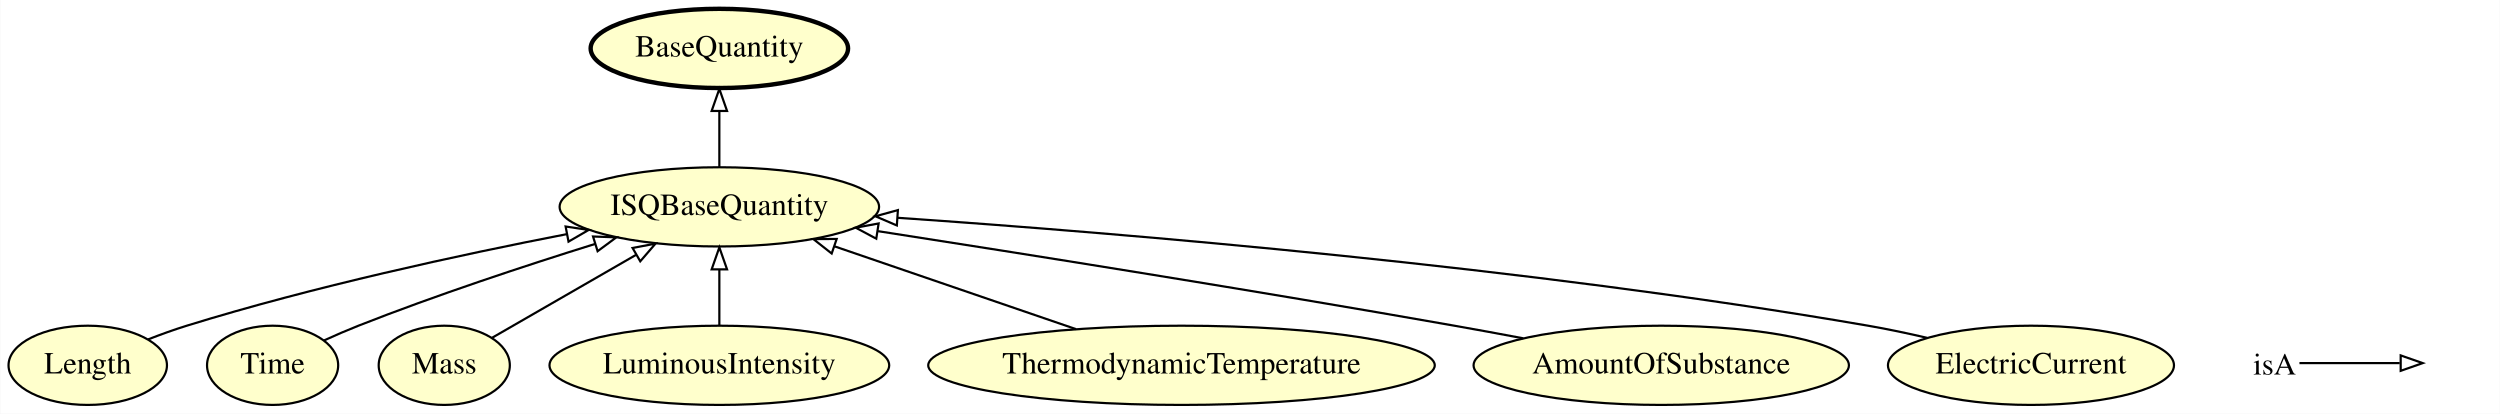
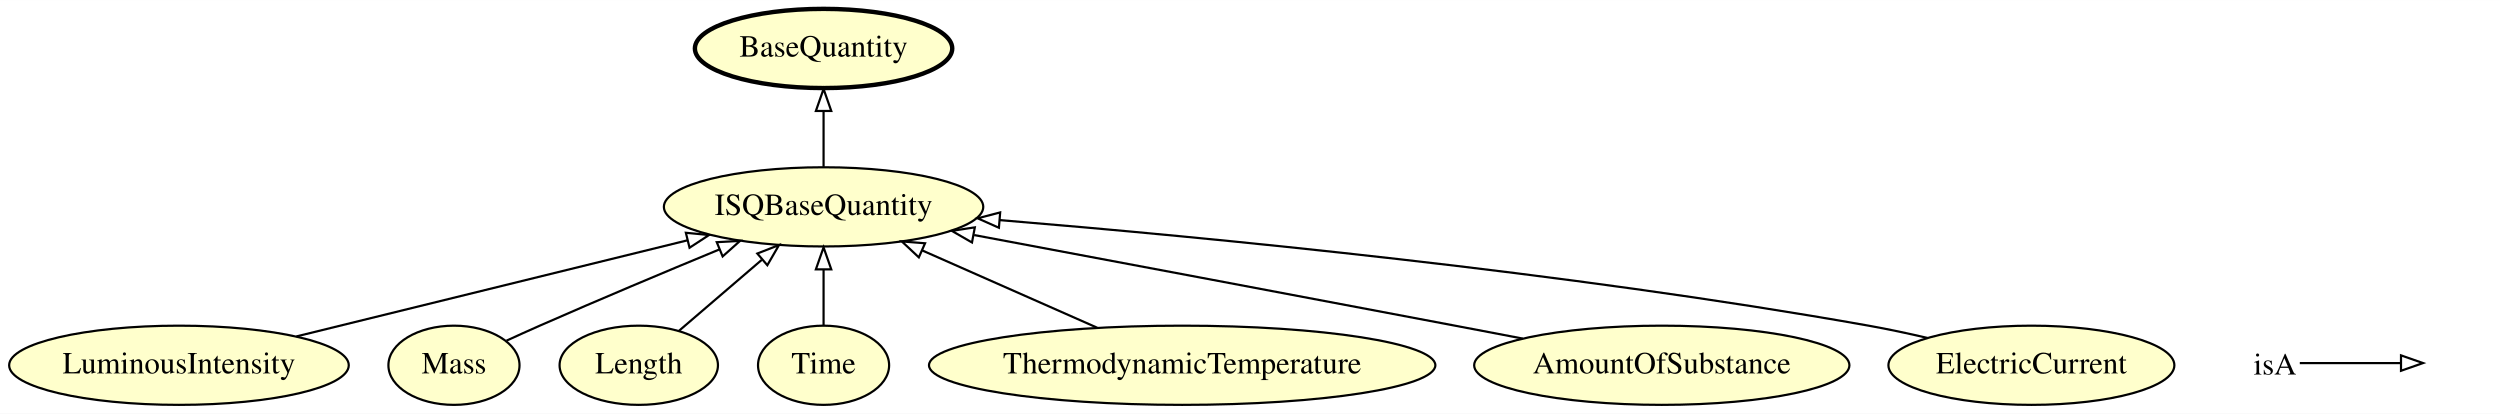
- <svg xmlns="http://www.w3.org/2000/svg" xmlns:xlink="http://www.w3.org/1999/xlink" width="1136pt" height="188pt" viewBox="0.00 0.00 1135.75 188.00">
+ <svg xmlns="http://www.w3.org/2000/svg" xmlns:xlink="http://www.w3.org/1999/xlink" width="1136pt" height="188pt" viewBox="0.00 0.00 1136.34 188.00">
  <g id="graph0" class="graph" transform="scale(1 1) rotate(0) translate(4 184)">
-     <polygon fill="#ffffff" stroke="transparent" points="-4,4 -4,-184 1131.747,-184 1131.747,4 -4,4" />
+     <polygon fill="#ffffff" stroke="transparent" points="-4,4 -4,-184 1132.343,-184 1132.343,4 -4,4" />
    <g id="node1" class="node">
      <g id="a_node1">
-         <a xlink:href="http://emmo.info/emmo/middle/isq#EMMO_cd2cd0de_e0cc_4ef1_b27e_2e88db027bac" xlink:title="Length">
-           <ellipse fill="#ffffcc" stroke="#000000" cx="35.747" cy="-18" rx="35.995" ry="18" />
-           <text text-anchor="middle" x="35.747" y="-14.3" font-family="Times,serif" font-size="14.00" fill="#000000">Length</text>
+         <a xlink:href="http://emmo.info/emmo/middle/metrology#EMMO_acaaa124_3dde_48b6_86e6_6ec6f364f408" xlink:title="BaseQuantity">
+           <ellipse fill="#ffffcc" stroke="#000000" stroke-width="2" cx="370.343" cy="-162" rx="58.49" ry="18" />
+           <text text-anchor="middle" x="370.343" y="-158.3" font-family="Times,serif" font-size="14.00" fill="#000000">BaseQuantity</text>
        </a>
      </g>
    </g>
-     <g id="node8" class="node">
-       <g id="a_node8">
+     <g id="node2" class="node">
+       <g id="a_node2">
+         <a xlink:href="http://emmo.info/emmo/middle/isq#EMMO_50bf79a6_a48b_424d_9d2c_813bd631231a" xlink:title="LuminousIntensity">
+           <ellipse fill="#ffffcc" stroke="#000000" cx="77.343" cy="-18" rx="77.187" ry="18" />
+           <text text-anchor="middle" x="77.343" y="-14.3" font-family="Times,serif" font-size="14.00" fill="#000000">LuminousIntensity</text>
+         </a>
+       </g>
+     </g>
+     <g id="node9" class="node">
+       <g id="a_node9">
        <a xlink:href="http://emmo.info/emmo/middle/isq#EMMO_1a4c1a97_88a7_4d8e_b2f9_2ca58e92dde4" xlink:title="ISQBaseQuantity">
-           <ellipse fill="#ffffcc" stroke="#000000" cx="322.747" cy="-90" rx="72.588" ry="18" />
-           <text text-anchor="middle" x="322.747" y="-86.3" font-family="Times,serif" font-size="14.00" fill="#000000">ISQBaseQuantity</text>
+           <ellipse fill="#ffffcc" stroke="#000000" cx="370.343" cy="-90" rx="72.588" ry="18" />
+           <text text-anchor="middle" x="370.343" y="-86.3" font-family="Times,serif" font-size="14.00" fill="#000000">ISQBaseQuantity</text>
        </a>
      </g>
    </g>
    <g id="edge4" class="edge">
-       <path fill="none" stroke="#000000" d="M63.101,-29.755C68.868,-32.002 74.959,-34.209 80.747,-36 138.072,-53.734 204.721,-68.166 253.543,-77.634" />
-       <polygon fill="none" stroke="#000000" points="252.891,-81.073 263.371,-79.52 254.209,-74.198 252.891,-81.073" />
-     </g>
-     <g id="node2" class="node">
-       <g id="a_node2">
-         <a xlink:href="http://emmo.info/emmo/middle/isq#EMMO_d4f7d378_5e3b_468a_baa1_a7e98358cda7" xlink:title="Time">
-           <ellipse fill="#ffffcc" stroke="#000000" cx="119.747" cy="-18" rx="29.795" ry="18" />
-           <text text-anchor="middle" x="119.747" y="-14.3" font-family="Times,serif" font-size="14.00" fill="#000000">Time</text>
-         </a>
-       </g>
-     </g>
-     <g id="edge2" class="edge">
-       <path fill="none" stroke="#000000" d="M143.069,-29.291C148.188,-31.62 153.613,-33.977 158.747,-36 194.006,-49.889 234.436,-63.23 266.331,-73.176" />
-       <polygon fill="none" stroke="#000000" points="265.352,-76.537 275.94,-76.151 267.423,-69.85 265.352,-76.537" />
+       <path fill="none" stroke="#000000" d="M130.743,-31.122C180.83,-43.43 255.707,-61.83 308.397,-74.778" />
+       <polygon fill="none" stroke="#000000" points="307.749,-78.222 318.295,-77.21 309.419,-71.425 307.749,-78.222" />
    </g>
    <g id="node3" class="node">
      <g id="a_node3">
        <a xlink:href="http://emmo.info/emmo/middle/isq#EMMO_ed4af7ae_63a2_497e_bb88_2309619ea405" xlink:title="Mass">
-           <ellipse fill="#ffffcc" stroke="#000000" cx="197.747" cy="-18" rx="29.795" ry="18" />
-           <text text-anchor="middle" x="197.747" y="-14.3" font-family="Times,serif" font-size="14.00" fill="#000000">Mass</text>
+           <ellipse fill="#ffffcc" stroke="#000000" cx="202.343" cy="-18" rx="29.795" ry="18" />
+           <text text-anchor="middle" x="202.343" y="-14.3" font-family="Times,serif" font-size="14.00" fill="#000000">Mass</text>
        </a>
      </g>
    </g>
    <g id="edge5" class="edge">
-       <path fill="none" stroke="#000000" d="M219.52,-30.541C237.514,-40.906 263.486,-55.866 284.876,-68.186" />
-       <polygon fill="none" stroke="#000000" points="283.313,-71.325 293.726,-73.284 286.807,-65.26 283.313,-71.325" />
+       <path fill="none" stroke="#000000" d="M226.207,-29.179C231.193,-31.468 236.429,-33.838 241.343,-36 268.222,-47.824 298.496,-60.528 322.958,-70.642" />
+       <polygon fill="none" stroke="#000000" points="321.792,-73.947 332.371,-74.525 324.461,-67.476 321.792,-73.947" />
    </g>
    <g id="node4" class="node">
      <g id="a_node4">
-         <a xlink:href="http://emmo.info/emmo/middle/isq#EMMO_50bf79a6_a48b_424d_9d2c_813bd631231a" xlink:title="LuminousIntensity">
-           <ellipse fill="#ffffcc" stroke="#000000" cx="322.747" cy="-18" rx="77.187" ry="18" />
-           <text text-anchor="middle" x="322.747" y="-14.3" font-family="Times,serif" font-size="14.00" fill="#000000">LuminousIntensity</text>
+         <a xlink:href="http://emmo.info/emmo/middle/isq#EMMO_cd2cd0de_e0cc_4ef1_b27e_2e88db027bac" xlink:title="Length">
+           <ellipse fill="#ffffcc" stroke="#000000" cx="286.343" cy="-18" rx="35.995" ry="18" />
+           <text text-anchor="middle" x="286.343" y="-14.3" font-family="Times,serif" font-size="14.00" fill="#000000">Length</text>
+         </a>
+       </g>
+     </g>
+     <g id="edge8" class="edge">
+       <path fill="none" stroke="#000000" d="M304.57,-33.623C315.574,-43.055 329.824,-55.269 342.245,-65.916" />
+       <polygon fill="none" stroke="#000000" points="340.221,-68.79 350.091,-72.641 344.776,-63.476 340.221,-68.79" />
+     </g>
+     <g id="node5" class="node">
+       <g id="a_node5">
+         <a xlink:href="http://emmo.info/emmo/middle/isq#EMMO_d4f7d378_5e3b_468a_baa1_a7e98358cda7" xlink:title="Time">
+           <ellipse fill="#ffffcc" stroke="#000000" cx="370.343" cy="-18" rx="29.795" ry="18" />
+           <text text-anchor="middle" x="370.343" y="-14.3" font-family="Times,serif" font-size="14.00" fill="#000000">Time</text>
+         </a>
+       </g>
+     </g>
+     <g id="edge1" class="edge">
+       <path fill="none" stroke="#000000" d="M370.343,-36.169C370.343,-43.869 370.343,-53.026 370.343,-61.583" />
+       <polygon fill="none" stroke="#000000" points="366.843,-61.587 370.343,-71.587 373.843,-61.587 366.843,-61.587" />
+     </g>
+     <g id="node6" class="node">
+       <g id="a_node6">
+         <a xlink:href="http://emmo.info/emmo/middle/isq#EMMO_affe07e4_e9bc_4852_86c6_69e26182a17f" xlink:title="ThermodynamicTemperature">
+           <ellipse fill="#ffffcc" stroke="#000000" cx="533.343" cy="-18" rx="115.08" ry="18" />
+           <text text-anchor="middle" x="533.343" y="-14.3" font-family="Times,serif" font-size="14.00" fill="#000000">ThermodynamicTemperature</text>
+         </a>
+       </g>
+     </g>
+     <g id="edge6" class="edge">
+       <path fill="none" stroke="#000000" d="M494.714,-35.063C470.84,-45.609 440.103,-59.186 415.159,-70.204" />
+       <polygon fill="none" stroke="#000000" points="413.643,-67.047 405.91,-74.29 416.471,-73.451 413.643,-67.047" />
+     </g>
+     <g id="node7" class="node">
+       <g id="a_node7">
+         <a xlink:href="http://emmo.info/emmo/middle/isq#EMMO_8159c26a_494b_4fa0_9959_10888f152298" xlink:title="AmountOfSubstance">
+           <ellipse fill="#ffffcc" stroke="#000000" cx="751.343" cy="-18" rx="85.285" ry="18" />
+           <text text-anchor="middle" x="751.343" y="-14.3" font-family="Times,serif" font-size="14.00" fill="#000000">AmountOfSubstance</text>
        </a>
      </g>
    </g>
    <g id="edge7" class="edge">
-       <path fill="none" stroke="#000000" d="M322.747,-36.169C322.747,-43.869 322.747,-53.026 322.747,-61.583" />
-       <polygon fill="none" stroke="#000000" points="319.247,-61.587 322.747,-71.587 326.247,-61.587 319.247,-61.587" />
+       <path fill="none" stroke="#000000" d="M688.144,-30.131C677.851,-32.098 667.301,-34.11 657.343,-36 582.629,-50.182 496.941,-66.283 438.788,-77.186" />
+       <polygon fill="none" stroke="#000000" points="437.803,-73.809 428.619,-79.092 439.093,-80.69 437.803,-73.809" />
    </g>
-     <g id="node5" class="node">
-       <g id="a_node5">
-         <a xlink:href="http://emmo.info/emmo/middle/isq#EMMO_affe07e4_e9bc_4852_86c6_69e26182a17f" xlink:title="ThermodynamicTemperature">
-           <ellipse fill="#ffffcc" stroke="#000000" cx="532.747" cy="-18" rx="115.08" ry="18" />
-           <text text-anchor="middle" x="532.747" y="-14.3" font-family="Times,serif" font-size="14.00" fill="#000000">ThermodynamicTemperature</text>
-         </a>
-       </g>
-     </g>
-     <g id="edge8" class="edge">
-       <path fill="none" stroke="#000000" d="M484.832,-34.428C452.109,-45.647 408.759,-60.51 375.124,-72.042" />
-       <polygon fill="none" stroke="#000000" points="373.792,-68.799 365.467,-75.353 376.062,-75.421 373.792,-68.799" />
-     </g>
-     <g id="node6" class="node">
-       <g id="a_node6">
-         <a xlink:href="http://emmo.info/emmo/middle/isq#EMMO_8159c26a_494b_4fa0_9959_10888f152298" xlink:title="AmountOfSubstance">
-           <ellipse fill="#ffffcc" stroke="#000000" cx="750.747" cy="-18" rx="85.285" ry="18" />
-           <text text-anchor="middle" x="750.747" y="-14.3" font-family="Times,serif" font-size="14.00" fill="#000000">AmountOfSubstance</text>
-         </a>
-       </g>
-     </g>
-     <g id="edge6" class="edge">
-       <path fill="none" stroke="#000000" d="M688.095,-30.258C677.636,-32.23 666.892,-34.209 656.747,-36 566.651,-51.906 462.55,-68.446 394.837,-78.961" />
-       <polygon fill="none" stroke="#000000" points="394.049,-75.541 384.703,-80.532 395.121,-82.459 394.049,-75.541" />
-     </g>
-     <g id="node7" class="node">
-       <g id="a_node7">
+     <g id="node8" class="node">
+       <g id="a_node8">
        <a xlink:href="http://emmo.info/emmo/middle/isq#EMMO_c995ae70_3b84_4ebb_bcfc_69e6a281bb88" xlink:title="ElectricCurrent">
-           <ellipse fill="#ffffcc" stroke="#000000" cx="918.747" cy="-18" rx="64.989" ry="18" />
-           <text text-anchor="middle" x="918.747" y="-14.3" font-family="Times,serif" font-size="14.00" fill="#000000">ElectricCurrent</text>
+           <ellipse fill="#ffffcc" stroke="#000000" cx="919.343" cy="-18" rx="64.989" ry="18" />
+           <text text-anchor="middle" x="919.343" y="-14.3" font-family="Times,serif" font-size="14.00" fill="#000000">ElectricCurrent</text>
        </a>
      </g>
    </g>
    <g id="edge3" class="edge">
-       <path fill="none" stroke="#000000" d="M871.574,-30.484C862.706,-32.543 853.476,-34.494 844.747,-36 689.867,-62.721 506.692,-77.95 403.683,-85.042" />
-       <polygon fill="none" stroke="#000000" points="403.402,-81.552 393.663,-85.723 403.877,-88.536 403.402,-81.552" />
+       <path fill="none" stroke="#000000" d="M872.158,-30.412C863.29,-32.478 854.065,-34.45 845.343,-36 707.565,-60.489 545.229,-76.144 450.448,-83.979" />
+       <polygon fill="none" stroke="#000000" points="450.042,-80.5 440.361,-84.804 450.613,-87.477 450.042,-80.5" />
    </g>
-     <g id="node9" class="node">
-       <g id="a_node9">
-         <a xlink:href="http://emmo.info/emmo/middle/metrology#EMMO_acaaa124_3dde_48b6_86e6_6ec6f364f408" xlink:title="BaseQuantity">
-           <ellipse fill="#ffffcc" stroke="#000000" stroke-width="2" cx="322.747" cy="-162" rx="58.49" ry="18" />
-           <text text-anchor="middle" x="322.747" y="-158.3" font-family="Times,serif" font-size="14.00" fill="#000000">BaseQuantity</text>
-         </a>
-       </g>
-     </g>
-     <g id="edge1" class="edge">
-       <path fill="none" stroke="#000000" d="M322.747,-108.169C322.747,-115.869 322.747,-125.026 322.747,-133.583" />
-       <polygon fill="none" stroke="#000000" points="319.247,-133.587 322.747,-143.587 326.247,-133.587 319.247,-133.587" />
+     <g id="edge2" class="edge">
+       <path fill="none" stroke="#000000" d="M370.343,-108.169C370.343,-115.869 370.343,-125.026 370.343,-133.583" />
+       <polygon fill="none" stroke="#000000" points="366.843,-133.587 370.343,-143.587 373.843,-133.587 366.843,-133.587" />
    </g>
    <g id="node10" class="node">
-       <text text-anchor="start" x="1019.747" y="-13.8" font-family="Times,serif" font-size="14.00" fill="#000000">isA</text>
+       <text text-anchor="start" x="1020.343" y="-13.8" font-family="Times,serif" font-size="14.00" fill="#000000">isA</text>
    </g>
    <g id="node11" class="node">
-       <text text-anchor="start" x="1098.747" y="-13.8" font-family="Times,serif" font-size="14.00" fill="#000000"> </text>
+       <text text-anchor="start" x="1099.343" y="-13.8" font-family="Times,serif" font-size="14.00" fill="#000000"> </text>
    </g>
    <g id="edge9" class="edge">
-       <path fill="none" stroke="#000000" d="M1040.747,-19C1061.747,-19 1069.458,-19 1086.305,-19" />
-       <polygon fill="none" stroke="#000000" points="1086.747,-22.5 1096.747,-19 1086.747,-15.5 1086.747,-22.5" />
+       <path fill="none" stroke="#000000" d="M1041.343,-19C1062.343,-19 1070.054,-19 1086.901,-19" />
+       <polygon fill="none" stroke="#000000" points="1087.343,-22.5 1097.343,-19 1087.343,-15.5 1087.343,-22.5" />
    </g>
  </g>
</svg>
